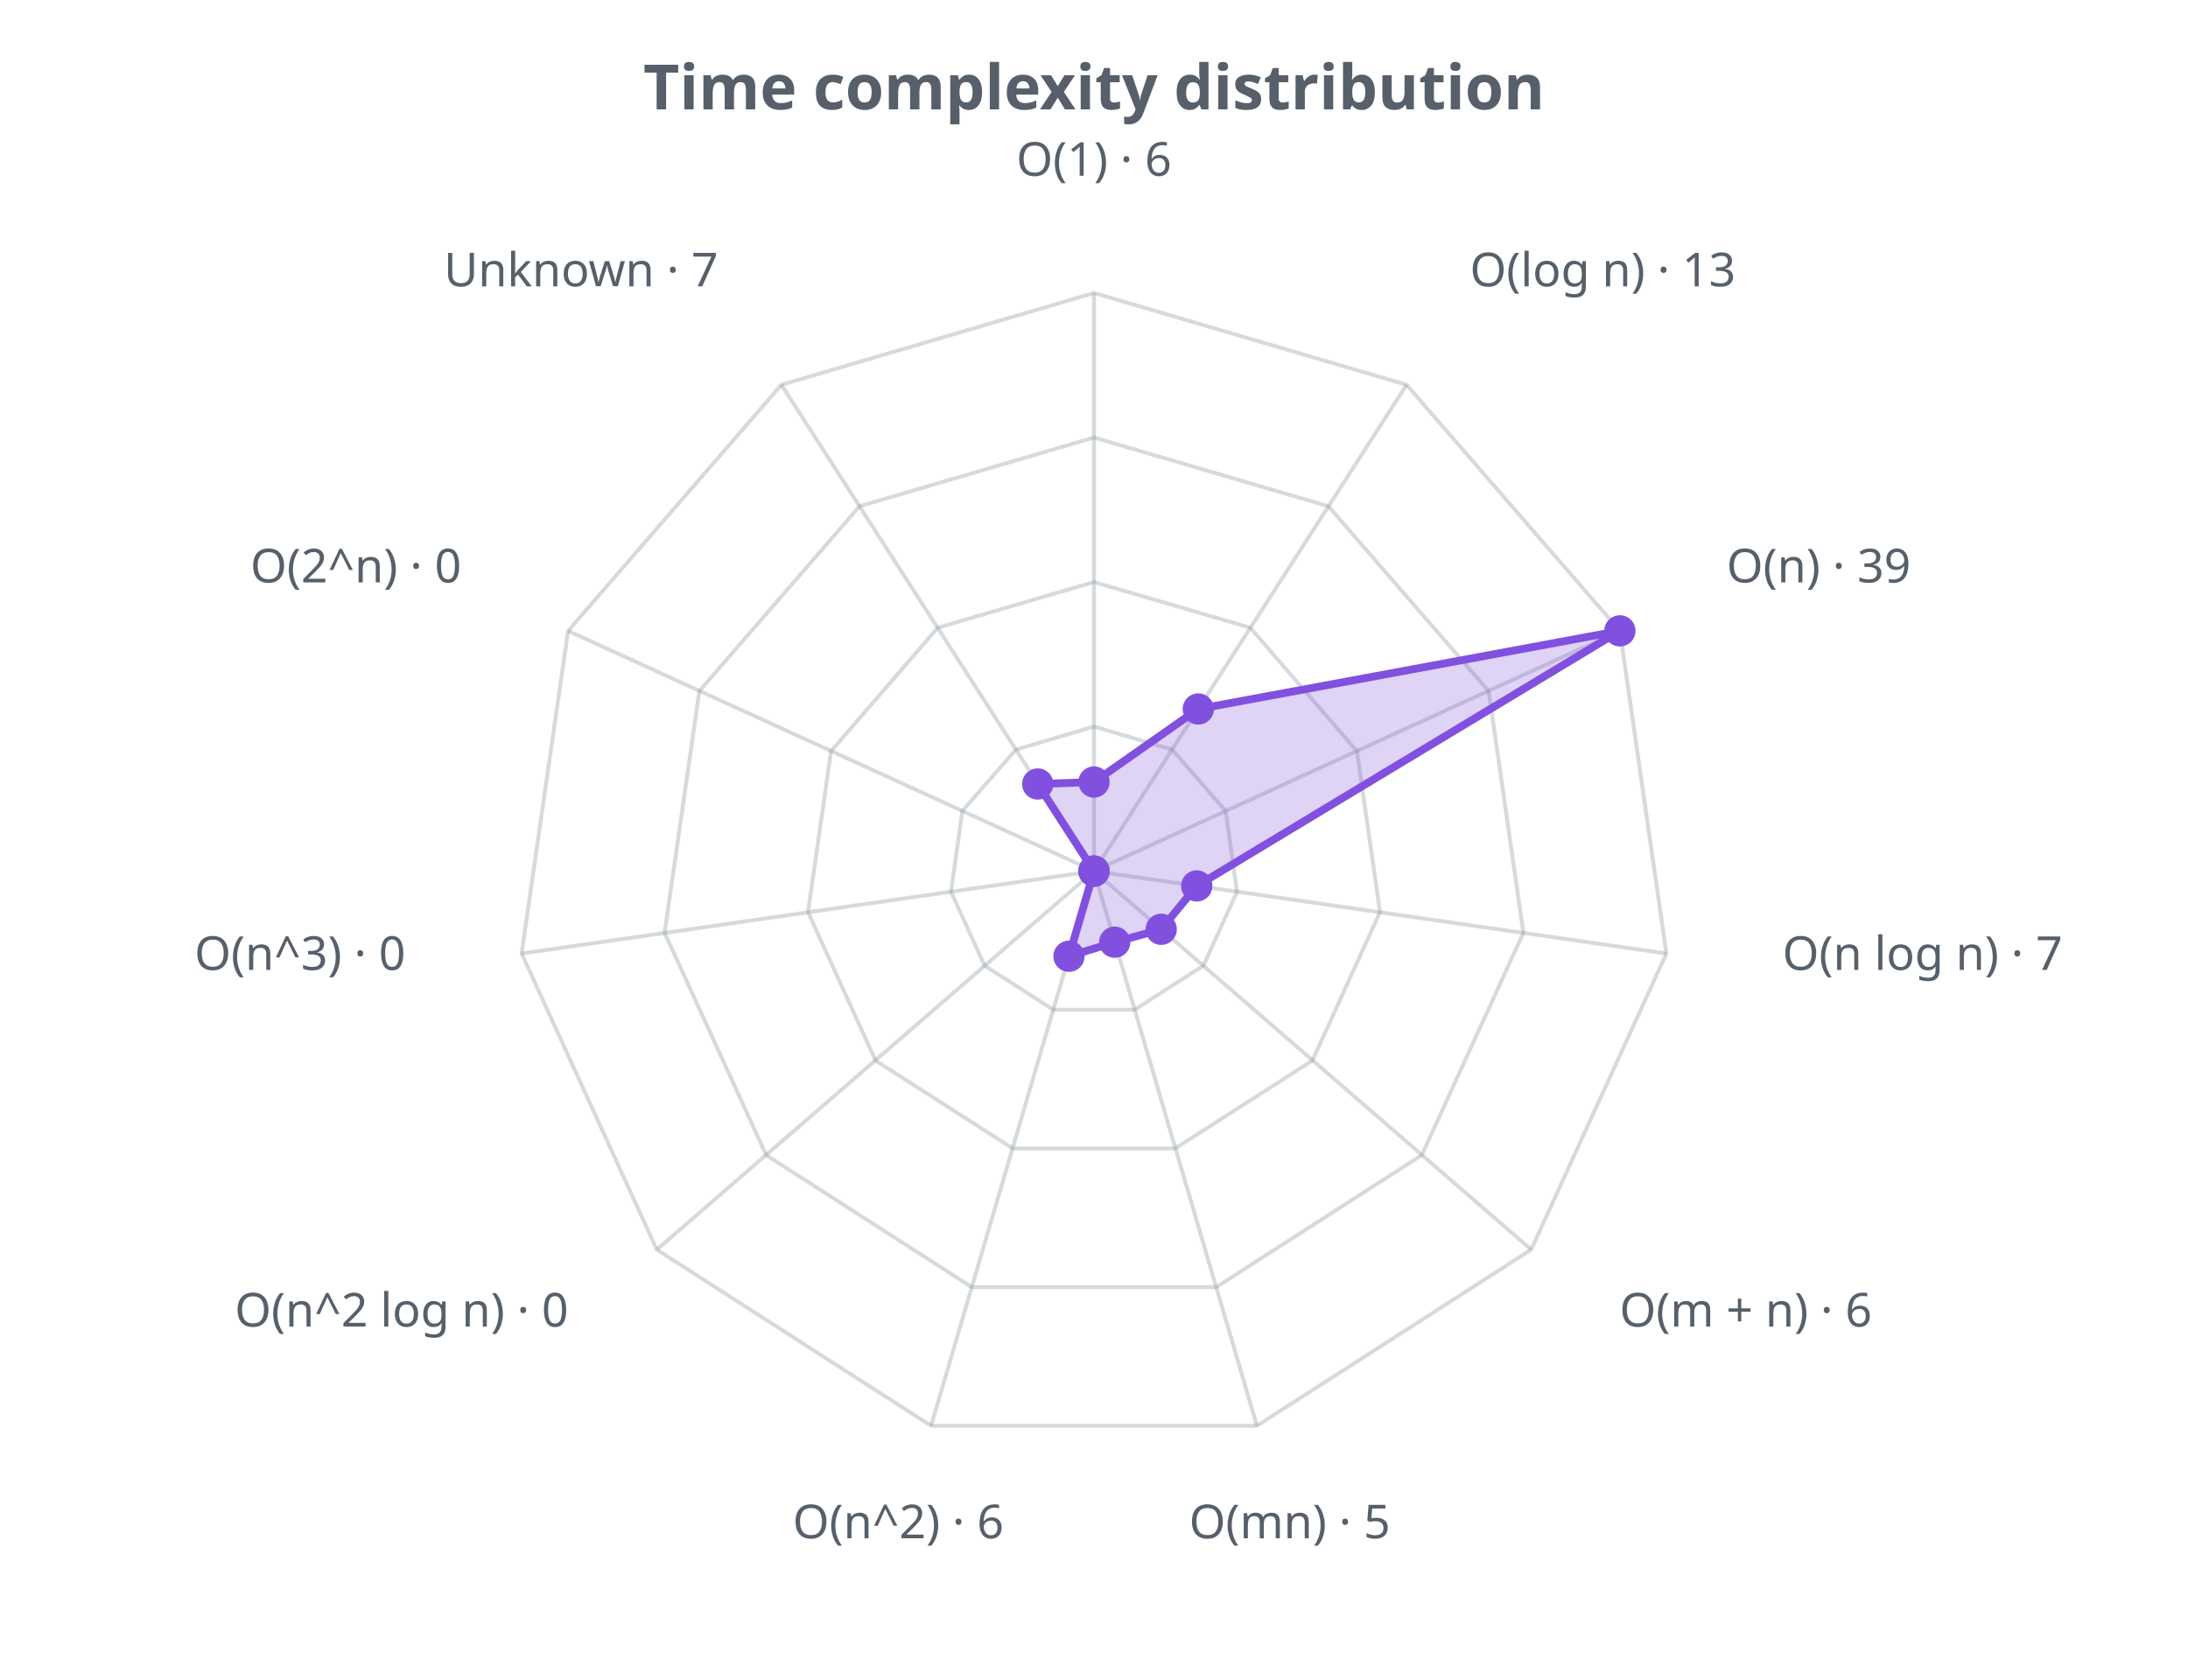
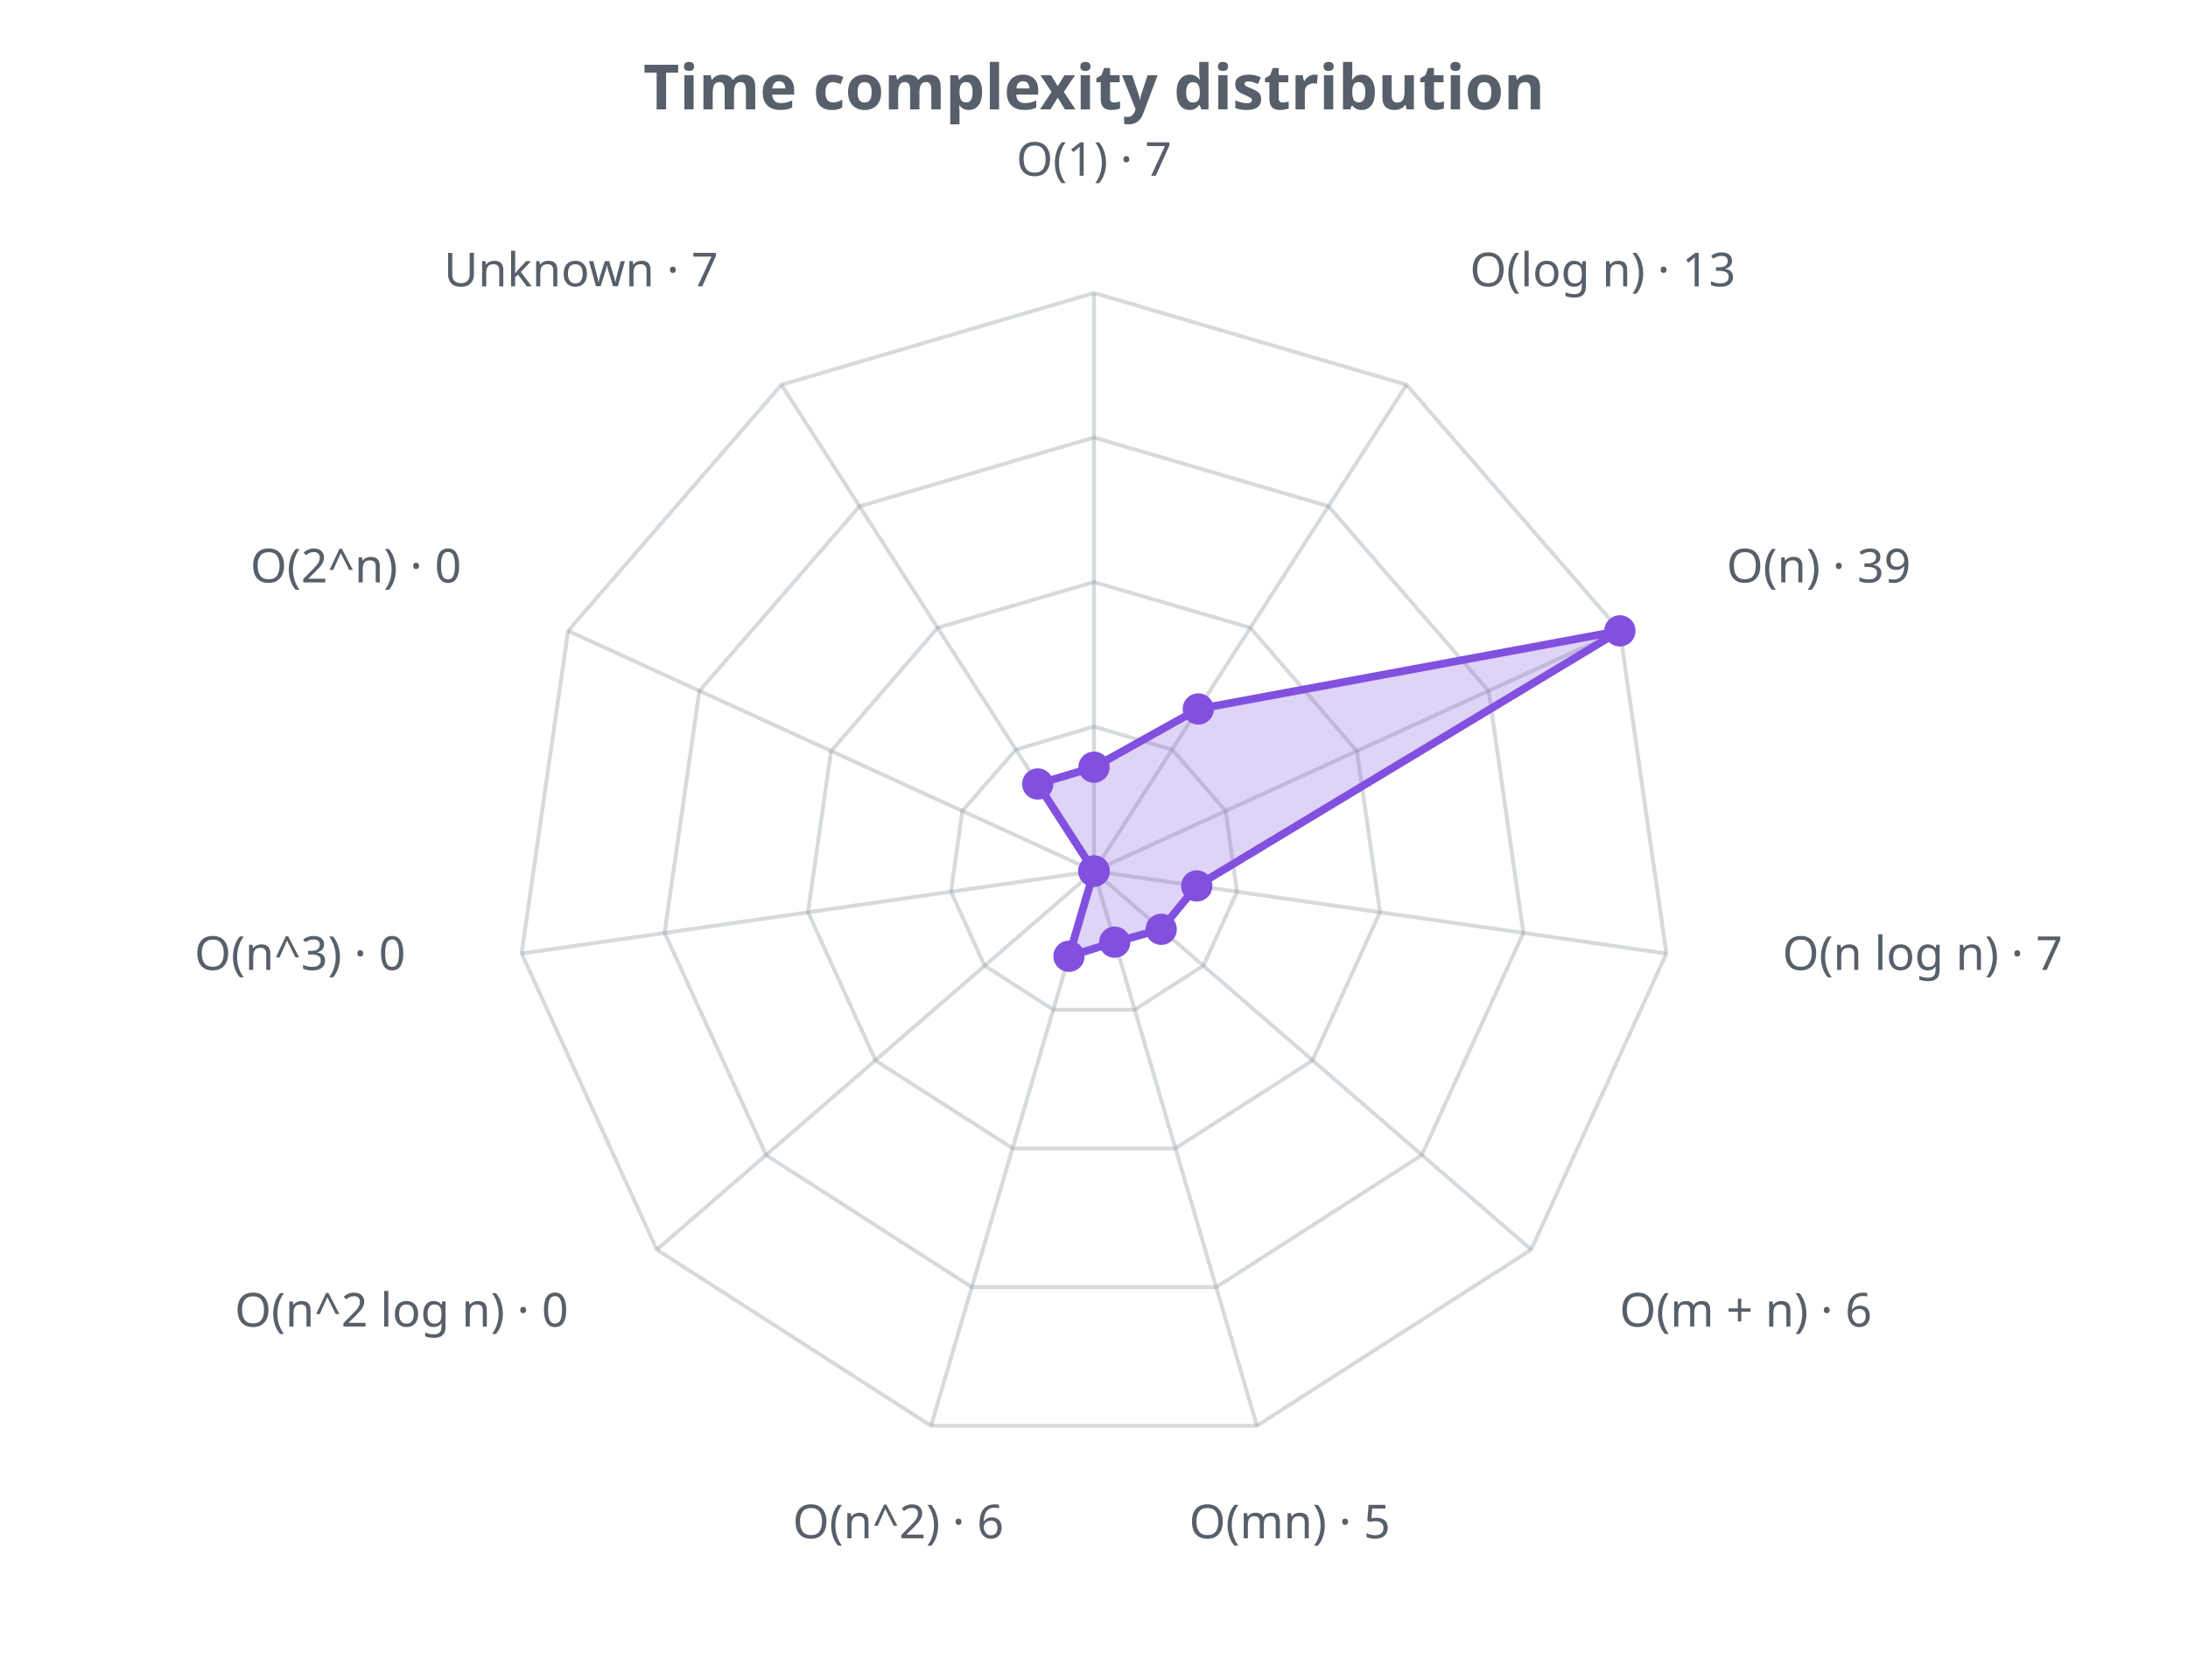
<svg xmlns="http://www.w3.org/2000/svg" width="560" height="430" viewBox="0 0 560 430" role="img">
  <defs>
    <style>.t{fill:#57606a;font-family:sans-serif}.g{stroke:#8b949e;stroke-opacity:.35;fill:none}@media (prefers-color-scheme: dark){.t{fill:#c9d1d9}.g{stroke:#8b949e}</style>
  </defs>
  <text class="t" x="280.0" y="28" text-anchor="middle" font-size="16" font-weight="bold">Time complexity distribution</text>
  <polygon class="g" stroke-width="1" points="280.0,186.0 300.0,191.9 313.7,207.6 316.6,228.3 308.0,247.2 290.4,258.5 269.6,258.5 252.0,247.2 243.4,228.3 246.3,207.6 260.0,191.9" />
  <polygon class="g" stroke-width="1" points="280.0,149.0 320.0,160.7 347.3,192.3 353.2,233.5 335.9,271.5 300.8,294.0 259.2,294.0 224.1,271.5 206.8,233.5 212.7,192.3 240.0,160.7" />
  <polygon class="g" stroke-width="1" points="280.0,112.0 340.0,129.6 381.0,176.9 389.9,238.8 363.9,295.7 311.3,329.5 248.7,329.5 196.1,295.7 170.1,238.8 179.0,176.9 220.0,129.6" />
  <polygon class="g" stroke-width="1" points="280.0,75.0 360.0,98.5 414.6,161.5 426.5,244.1 391.9,319.9 321.7,365.0 238.3,365.0 168.1,319.9 133.5,244.1 145.4,161.5 200.0,98.5" />
  <line class="g" x1="280.0" y1="223.0" x2="280.0" y2="75.0" />
  <line class="g" x1="280.0" y1="223.0" x2="360.0" y2="98.5" />
  <line class="g" x1="280.0" y1="223.0" x2="414.6" y2="161.5" />
  <line class="g" x1="280.0" y1="223.0" x2="426.5" y2="244.1" />
  <line class="g" x1="280.0" y1="223.0" x2="391.9" y2="319.9" />
  <line class="g" x1="280.0" y1="223.0" x2="321.7" y2="365.0" />
  <line class="g" x1="280.0" y1="223.0" x2="238.3" y2="365.0" />
  <line class="g" x1="280.0" y1="223.0" x2="168.1" y2="319.9" />
  <line class="g" x1="280.0" y1="223.0" x2="133.5" y2="244.1" />
  <line class="g" x1="280.0" y1="223.0" x2="145.4" y2="161.5" />
  <line class="g" x1="280.0" y1="223.0" x2="200.0" y2="98.5" />
-   <polygon points="280.0,200.2 306.7,181.5 414.6,161.5 306.3,226.8 297.2,237.9 285.3,241.2 273.6,244.8 280.0,223.0 280.0,223.0 280.0,223.0 265.6,200.7" fill="#8250df" fill-opacity="0.25" stroke="#8250df" stroke-width="2" />
-   <circle cx="280.0" cy="200.2" r="4" fill="#8250df" />
+   <polygon points="280.0,196.4 306.7,181.5 414.6,161.5 306.3,226.8 297.2,237.9 285.3,241.2 273.6,244.8 280.0,223.0 280.0,223.0 280.0,223.0 265.6,200.7" fill="#8250df" fill-opacity="0.25" stroke="#8250df" stroke-width="2" />
+   <circle cx="280.0" cy="196.4" r="4" fill="#8250df" />
  <circle cx="306.7" cy="181.5" r="4" fill="#8250df" />
  <circle cx="414.6" cy="161.5" r="4" fill="#8250df" />
  <circle cx="306.3" cy="226.8" r="4" fill="#8250df" />
  <circle cx="297.2" cy="237.9" r="4" fill="#8250df" />
  <circle cx="285.3" cy="241.2" r="4" fill="#8250df" />
  <circle cx="273.6" cy="244.8" r="4" fill="#8250df" />
  <circle cx="280.0" cy="223.0" r="4" fill="#8250df" />
  <circle cx="280.0" cy="223.0" r="4" fill="#8250df" />
  <circle cx="280.0" cy="223.0" r="4" fill="#8250df" />
  <circle cx="265.6" cy="200.7" r="4" fill="#8250df" />
-   <text class="t" x="280.0" y="45.0" text-anchor="middle" font-size="12">O(1) · 6</text>
+   <text class="t" x="280.0" y="45.0" text-anchor="middle" font-size="12">O(1) · 7</text>
  <text class="t" x="376.2" y="73.3" text-anchor="start" font-size="12">O(log n) · 13</text>
  <text class="t" x="441.9" y="149.1" text-anchor="start" font-size="12">O(n) · 39</text>
  <text class="t" x="456.2" y="248.3" text-anchor="start" font-size="12">O(n log n) · 7</text>
  <text class="t" x="414.5" y="339.6" text-anchor="start" font-size="12">O(m + n) · 6</text>
  <text class="t" x="330.1" y="393.8" text-anchor="middle" font-size="12">O(mn) · 5</text>
  <text class="t" x="229.9" y="393.8" text-anchor="middle" font-size="12">O(n^2) · 6</text>
  <text class="t" x="145.5" y="339.6" text-anchor="end" font-size="12">O(n^2 log n) · 0</text>
  <text class="t" x="103.8" y="248.3" text-anchor="end" font-size="12">O(n^3) · 0</text>
  <text class="t" x="118.1" y="149.1" text-anchor="end" font-size="12">O(2^n) · 0</text>
  <text class="t" x="183.8" y="73.3" text-anchor="end" font-size="12">Unknown · 7</text>
</svg>
